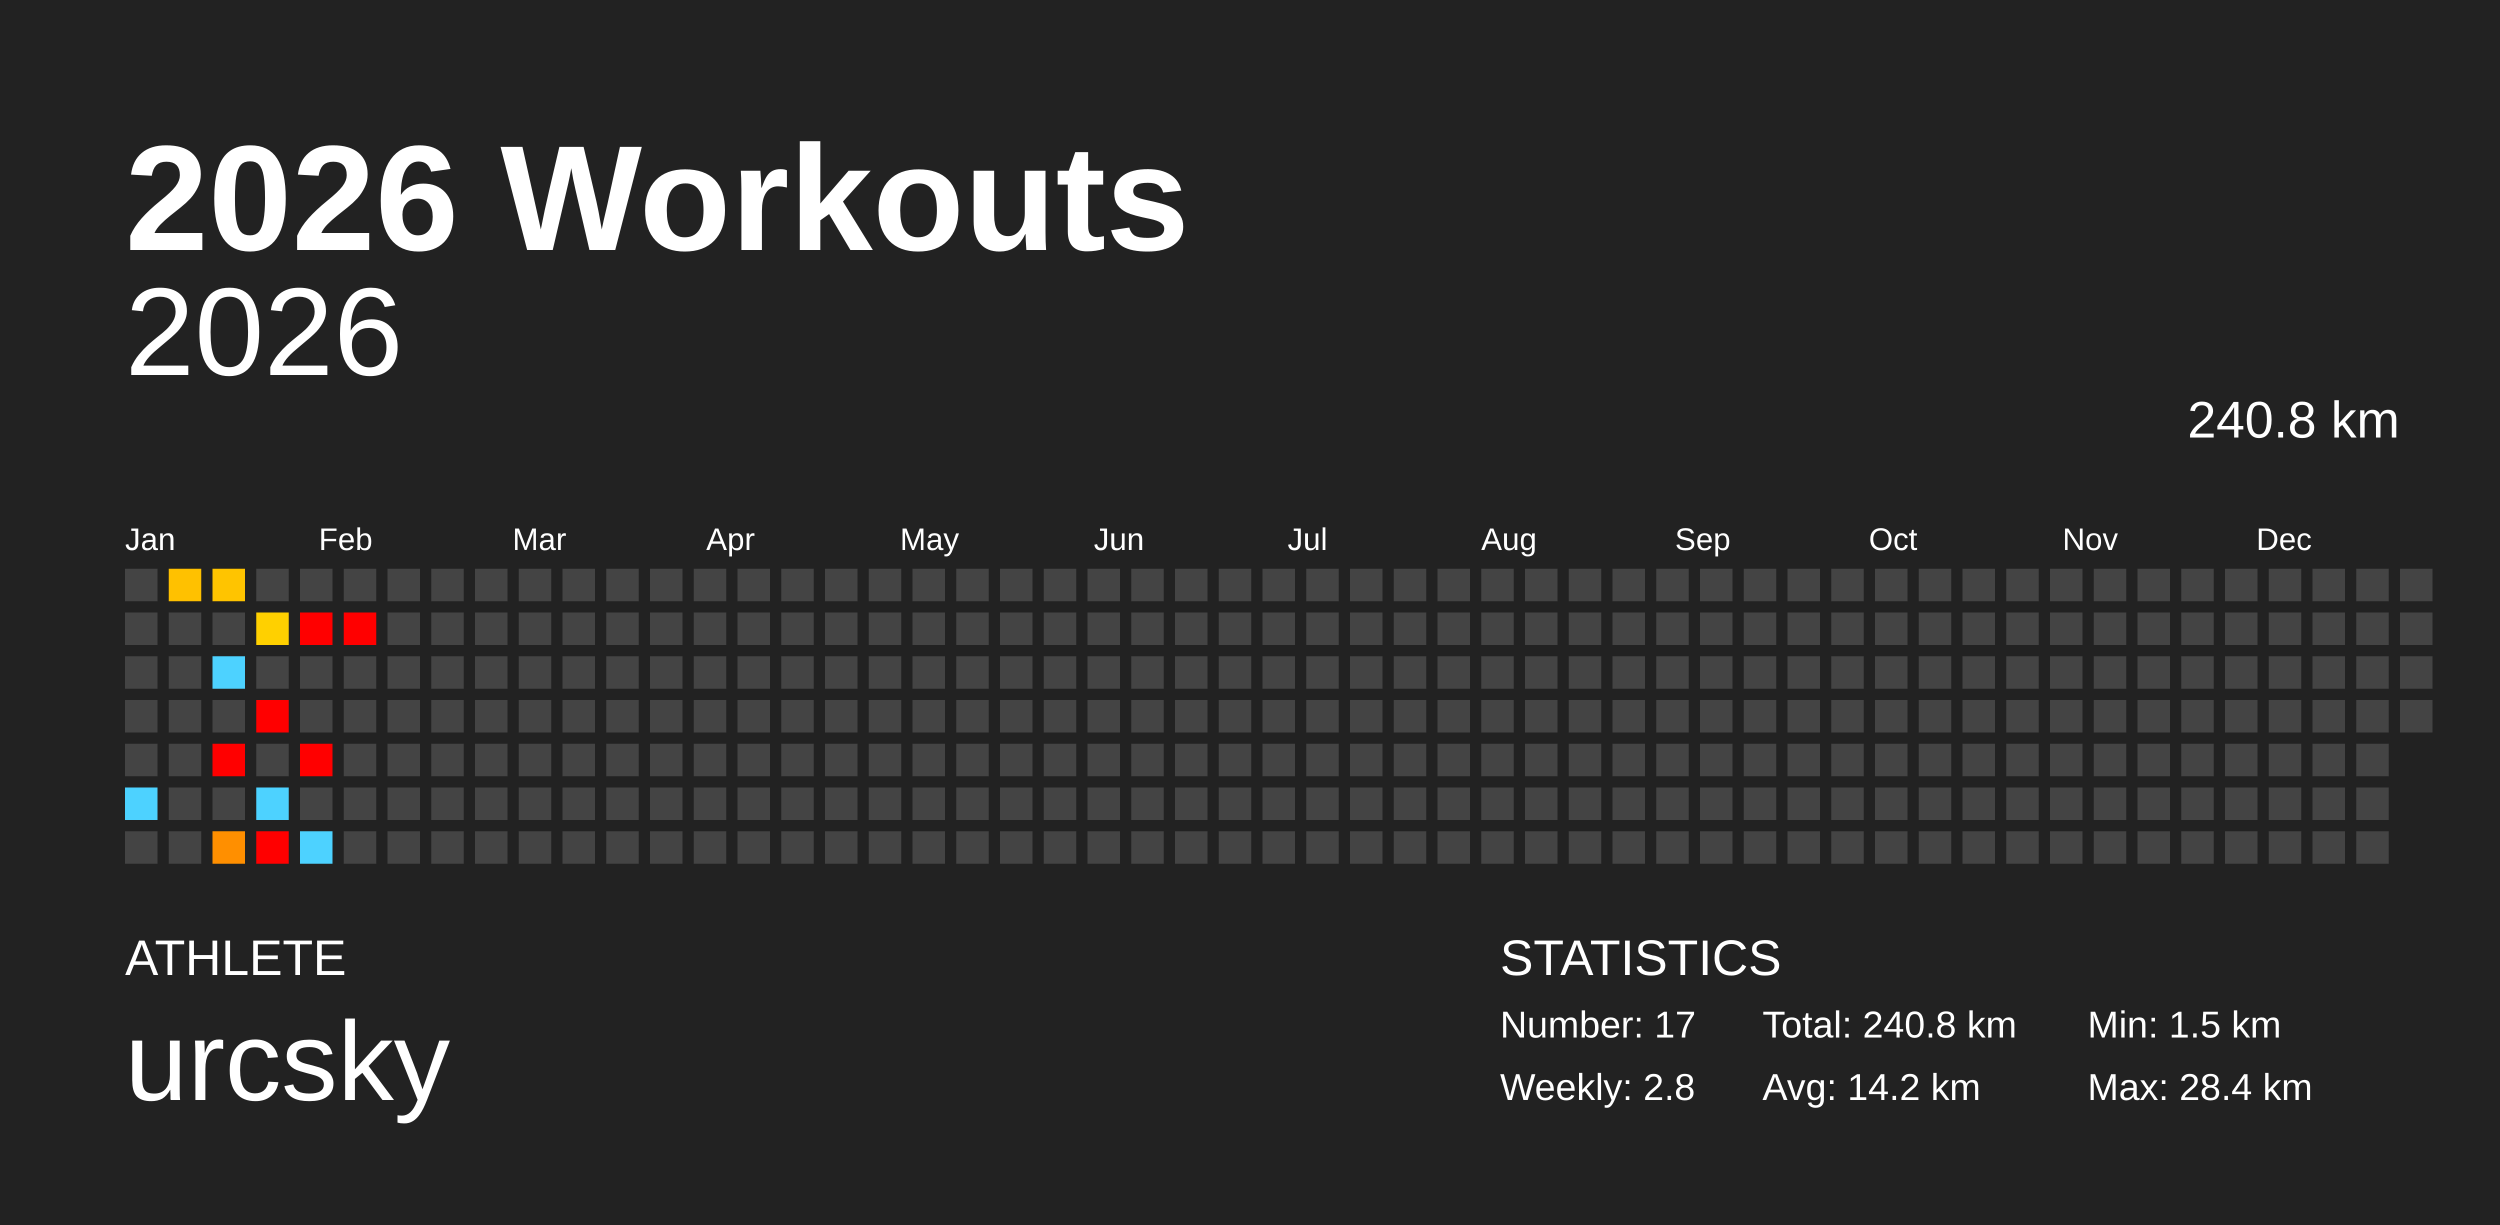
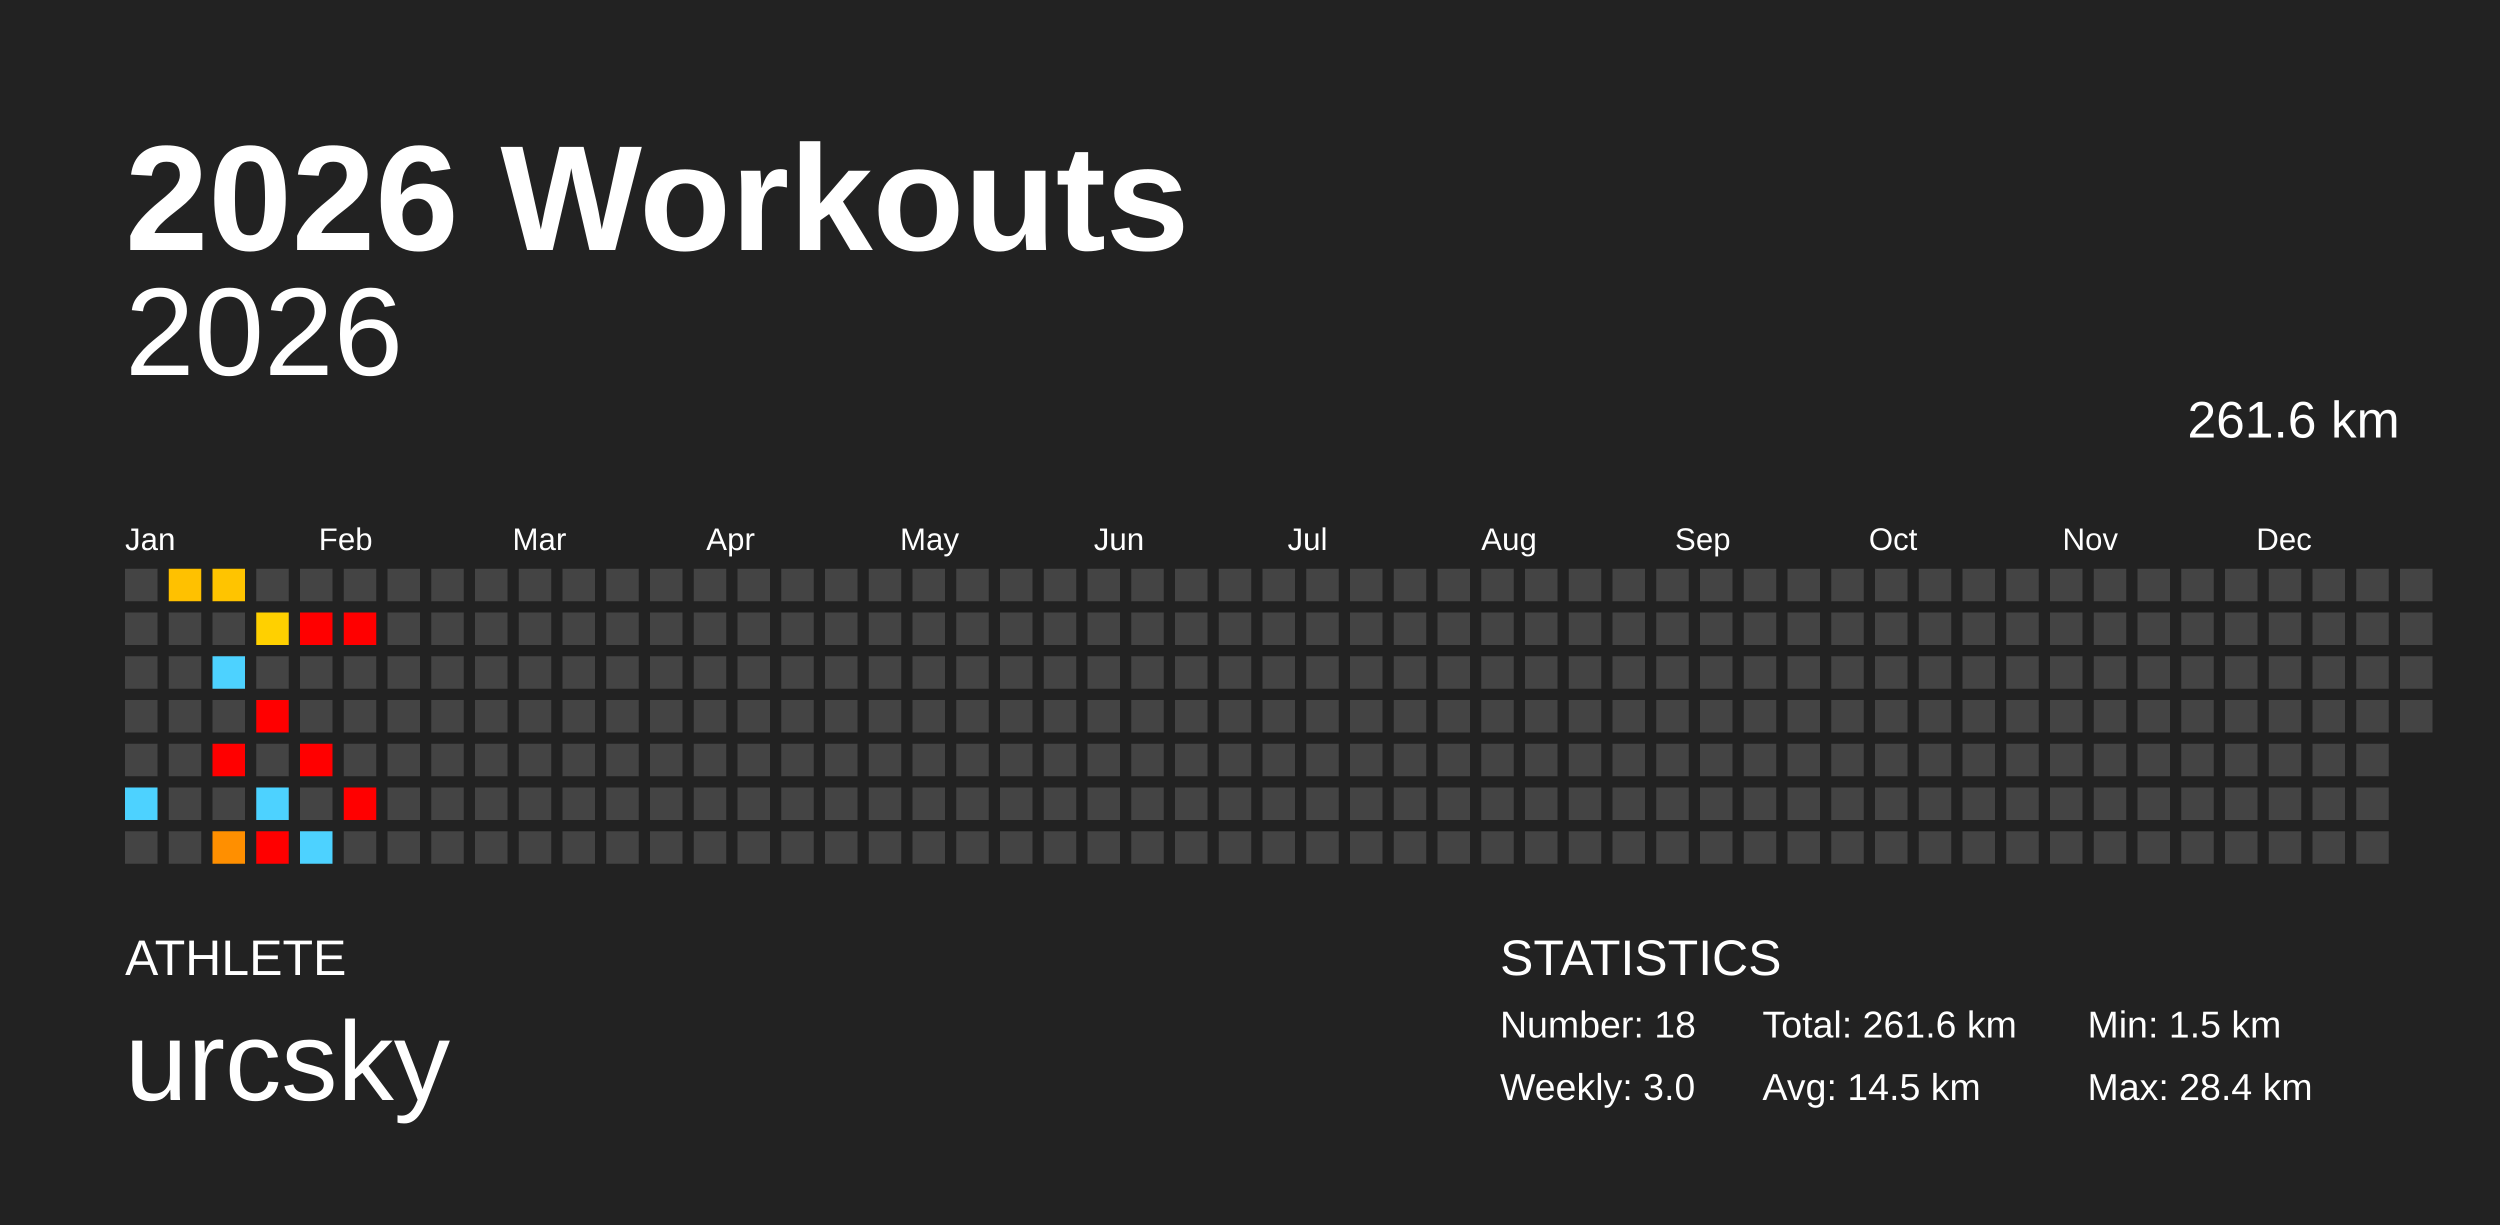
<svg xmlns="http://www.w3.org/2000/svg" baseProfile="full" height="98mm" version="1.1" viewBox="0,0,200,98" width="200mm">
  <defs />
  <rect fill="#222222" height="98" width="200" x="0" y="0" />
  <text fill="#FFFFFF" style="font-size:12px; font-family:Arial; font-weight:bold;" x="10" y="20">2026 Workouts</text>
  <text fill="#FFFFFF" style="font-size:4px; font-family:Arial" x="10" y="78">ATHLETE</text>
  <text fill="#FFFFFF" style="font-size:9px; font-family:Arial" x="10" y="88">urcsky</text>
  <text fill="#FFFFFF" style="font-size:4px; font-family:Arial" x="120" y="78">STATISTICS</text>
-   <text fill="#FFFFFF" style="font-size:3px; font-family:Arial" x="120" y="83">Number: 17</text>
-   <text fill="#FFFFFF" style="font-size:3px; font-family:Arial" x="120" y="88">Weekly: 2.8</text>
-   <text fill="#FFFFFF" style="font-size:3px; font-family:Arial" x="141" y="83">Total: 240.8 km</text>
-   <text fill="#FFFFFF" style="font-size:3px; font-family:Arial" x="141" y="88">Avg: 14.2 km</text>
+   <text fill="#FFFFFF" style="font-size:3px; font-family:Arial" x="120" y="83">Number: 18</text>
+   <text fill="#FFFFFF" style="font-size:3px; font-family:Arial" x="120" y="88">Weekly: 3.0</text>
+   <text fill="#FFFFFF" style="font-size:3px; font-family:Arial" x="141" y="83">Total: 261.6 km</text>
+   <text fill="#FFFFFF" style="font-size:3px; font-family:Arial" x="141" y="88">Avg: 14.5 km</text>
  <text fill="#FFFFFF" style="font-size:3px; font-family:Arial" x="167" y="83">Min: 1.5 km</text>
  <text fill="#FFFFFF" style="font-size:3px; font-family:Arial" x="167" y="88">Max: 28.4 km</text>
  <text alignment-baseline="hanging" fill="#FFFFFF" style="font-size:10.0px; font-family:Arial;" x="10" y="30">2026</text>
-   <text alignment-baseline="hanging" fill="#FFFFFF" style="font-size:4.125px; font-family:Arial;" x="175" y="35">240.8 km</text>
+   <text alignment-baseline="hanging" fill="#FFFFFF" style="font-size:4.125px; font-family:Arial;" x="175" y="35">261.6 km</text>
  <text fill="#FFFFFF" style="font-size:2.5px; font-family:Arial" x="10.0" y="44">Jan</text>
  <text fill="#FFFFFF" style="font-size:2.5px; font-family:Arial" x="25.5" y="44">Feb</text>
  <text fill="#FFFFFF" style="font-size:2.5px; font-family:Arial" x="41.0" y="44">Mar</text>
  <text fill="#FFFFFF" style="font-size:2.5px; font-family:Arial" x="56.5" y="44">Apr</text>
  <text fill="#FFFFFF" style="font-size:2.5px; font-family:Arial" x="72.0" y="44">May</text>
  <text fill="#FFFFFF" style="font-size:2.5px; font-family:Arial" x="87.5" y="44">Jun</text>
  <text fill="#FFFFFF" style="font-size:2.5px; font-family:Arial" x="103.0" y="44">Jul</text>
  <text fill="#FFFFFF" style="font-size:2.5px; font-family:Arial" x="118.5" y="44">Aug</text>
  <text fill="#FFFFFF" style="font-size:2.5px; font-family:Arial" x="134.0" y="44">Sep</text>
  <text fill="#FFFFFF" style="font-size:2.5px; font-family:Arial" x="149.5" y="44">Oct</text>
  <text fill="#FFFFFF" style="font-size:2.5px; font-family:Arial" x="165.0" y="44">Nov</text>
  <text fill="#FFFFFF" style="font-size:2.5px; font-family:Arial" x="180.5" y="44">Dec</text>
  <rect fill="#444444" height="2.6" width="2.6" x="10.0" y="45.5" />
  <rect fill="#444444" height="2.6" width="2.6" x="10.0" y="49.0" />
  <rect fill="#444444" height="2.6" width="2.6" x="10.0" y="52.5" />
  <rect fill="#444444" height="2.6" width="2.6" x="10.0" y="56.0" />
  <rect fill="#444444" height="2.6" width="2.6" x="10.0" y="59.5" />
  <rect fill="#4dd2ff" height="2.6" width="2.6" x="10.0" y="63.0" />
  <rect fill="#444444" height="2.6" width="2.6" x="10.0" y="66.5" />
  <rect fill="#ffc100" height="2.6" width="2.6" x="13.5" y="45.5" />
  <rect fill="#444444" height="2.6" width="2.6" x="13.5" y="49.0" />
  <rect fill="#444444" height="2.6" width="2.6" x="13.5" y="52.5" />
  <rect fill="#444444" height="2.6" width="2.6" x="13.5" y="56.0" />
  <rect fill="#444444" height="2.6" width="2.6" x="13.5" y="59.5" />
  <rect fill="#444444" height="2.6" width="2.6" x="13.5" y="63.0" />
  <rect fill="#444444" height="2.6" width="2.6" x="13.5" y="66.5" />
  <rect fill="#ffc400" height="2.6" width="2.6" x="17.0" y="45.5" />
  <rect fill="#444444" height="2.6" width="2.6" x="17.0" y="49.0" />
  <rect fill="#4dd2ff" height="2.6" width="2.6" x="17.0" y="52.5" />
  <rect fill="#444444" height="2.6" width="2.6" x="17.0" y="56.0" />
  <rect fill="red" height="2.6" width="2.6" x="17.0" y="59.5" />
  <rect fill="#444444" height="2.6" width="2.6" x="17.0" y="63.0" />
  <rect fill="#ff8f00" height="2.6" width="2.6" x="17.0" y="66.5" />
  <rect fill="#444444" height="2.6" width="2.6" x="20.5" y="45.5" />
  <rect fill="#ffd000" height="2.6" width="2.6" x="20.5" y="49.0" />
  <rect fill="#444444" height="2.6" width="2.6" x="20.5" y="52.5" />
  <rect fill="red" height="2.6" width="2.6" x="20.5" y="56.0" />
  <rect fill="#444444" height="2.6" width="2.6" x="20.5" y="59.5" />
  <rect fill="#4dd2ff" height="2.6" width="2.6" x="20.5" y="63.0" />
  <rect fill="red" height="2.6" width="2.6" x="20.5" y="66.5" />
  <rect fill="#444444" height="2.6" width="2.6" x="24.0" y="45.5" />
  <rect fill="red" height="2.6" width="2.6" x="24.0" y="49.0" />
  <rect fill="#444444" height="2.6" width="2.6" x="24.0" y="52.5" />
  <rect fill="#444444" height="2.6" width="2.6" x="24.0" y="56.0" />
  <rect fill="red" height="2.6" width="2.6" x="24.0" y="59.5" />
  <rect fill="#444444" height="2.6" width="2.6" x="24.0" y="63.0" />
  <rect fill="#4dd2ff" height="2.6" width="2.6" x="24.0" y="66.5" />
  <rect fill="#444444" height="2.6" width="2.6" x="27.5" y="45.5" />
  <rect fill="red" height="2.6" width="2.6" x="27.5" y="49.0" />
  <rect fill="#444444" height="2.6" width="2.6" x="27.5" y="52.5" />
  <rect fill="#444444" height="2.6" width="2.6" x="27.5" y="56.0" />
  <rect fill="#444444" height="2.6" width="2.6" x="27.5" y="59.5" />
-   <rect fill="#444444" height="2.6" width="2.6" x="27.5" y="63.0" />
+   <rect fill="red" height="2.6" width="2.6" x="27.5" y="63.0" />
  <rect fill="#444444" height="2.6" width="2.6" x="27.5" y="66.5" />
  <rect fill="#444444" height="2.6" width="2.6" x="31.0" y="45.5" />
  <rect fill="#444444" height="2.6" width="2.6" x="31.0" y="49.0" />
  <rect fill="#444444" height="2.6" width="2.6" x="31.0" y="52.5" />
  <rect fill="#444444" height="2.6" width="2.6" x="31.0" y="56.0" />
  <rect fill="#444444" height="2.6" width="2.6" x="31.0" y="59.5" />
  <rect fill="#444444" height="2.6" width="2.6" x="31.0" y="63.0" />
  <rect fill="#444444" height="2.6" width="2.6" x="31.0" y="66.5" />
  <rect fill="#444444" height="2.6" width="2.6" x="34.5" y="45.5" />
  <rect fill="#444444" height="2.6" width="2.6" x="34.5" y="49.0" />
  <rect fill="#444444" height="2.6" width="2.6" x="34.5" y="52.5" />
  <rect fill="#444444" height="2.6" width="2.6" x="34.5" y="56.0" />
  <rect fill="#444444" height="2.6" width="2.6" x="34.5" y="59.5" />
  <rect fill="#444444" height="2.6" width="2.6" x="34.5" y="63.0" />
  <rect fill="#444444" height="2.6" width="2.6" x="34.5" y="66.5" />
  <rect fill="#444444" height="2.6" width="2.6" x="38.0" y="45.5" />
  <rect fill="#444444" height="2.6" width="2.6" x="38.0" y="49.0" />
  <rect fill="#444444" height="2.6" width="2.6" x="38.0" y="52.5" />
  <rect fill="#444444" height="2.6" width="2.6" x="38.0" y="56.0" />
  <rect fill="#444444" height="2.6" width="2.6" x="38.0" y="59.5" />
  <rect fill="#444444" height="2.6" width="2.6" x="38.0" y="63.0" />
  <rect fill="#444444" height="2.6" width="2.6" x="38.0" y="66.5" />
  <rect fill="#444444" height="2.6" width="2.6" x="41.5" y="45.5" />
  <rect fill="#444444" height="2.6" width="2.6" x="41.5" y="49.0" />
  <rect fill="#444444" height="2.6" width="2.6" x="41.5" y="52.5" />
  <rect fill="#444444" height="2.6" width="2.6" x="41.5" y="56.0" />
  <rect fill="#444444" height="2.6" width="2.6" x="41.5" y="59.5" />
  <rect fill="#444444" height="2.6" width="2.6" x="41.5" y="63.0" />
  <rect fill="#444444" height="2.6" width="2.6" x="41.5" y="66.5" />
  <rect fill="#444444" height="2.6" width="2.6" x="45.0" y="45.5" />
  <rect fill="#444444" height="2.6" width="2.6" x="45.0" y="49.0" />
  <rect fill="#444444" height="2.6" width="2.6" x="45.0" y="52.5" />
  <rect fill="#444444" height="2.6" width="2.6" x="45.0" y="56.0" />
  <rect fill="#444444" height="2.6" width="2.6" x="45.0" y="59.5" />
  <rect fill="#444444" height="2.6" width="2.6" x="45.0" y="63.0" />
  <rect fill="#444444" height="2.6" width="2.6" x="45.0" y="66.5" />
  <rect fill="#444444" height="2.6" width="2.6" x="48.5" y="45.5" />
  <rect fill="#444444" height="2.6" width="2.6" x="48.5" y="49.0" />
  <rect fill="#444444" height="2.6" width="2.6" x="48.5" y="52.5" />
  <rect fill="#444444" height="2.6" width="2.6" x="48.5" y="56.0" />
  <rect fill="#444444" height="2.6" width="2.6" x="48.5" y="59.5" />
  <rect fill="#444444" height="2.6" width="2.6" x="48.5" y="63.0" />
  <rect fill="#444444" height="2.6" width="2.6" x="48.5" y="66.5" />
  <rect fill="#444444" height="2.6" width="2.6" x="52.0" y="45.5" />
  <rect fill="#444444" height="2.6" width="2.6" x="52.0" y="49.0" />
  <rect fill="#444444" height="2.6" width="2.6" x="52.0" y="52.5" />
  <rect fill="#444444" height="2.6" width="2.6" x="52.0" y="56.0" />
  <rect fill="#444444" height="2.6" width="2.6" x="52.0" y="59.5" />
  <rect fill="#444444" height="2.6" width="2.6" x="52.0" y="63.0" />
  <rect fill="#444444" height="2.6" width="2.6" x="52.0" y="66.5" />
  <rect fill="#444444" height="2.6" width="2.6" x="55.5" y="45.5" />
  <rect fill="#444444" height="2.6" width="2.6" x="55.5" y="49.0" />
  <rect fill="#444444" height="2.6" width="2.6" x="55.5" y="52.5" />
  <rect fill="#444444" height="2.6" width="2.6" x="55.5" y="56.0" />
  <rect fill="#444444" height="2.6" width="2.6" x="55.5" y="59.5" />
  <rect fill="#444444" height="2.6" width="2.6" x="55.5" y="63.0" />
  <rect fill="#444444" height="2.6" width="2.6" x="55.5" y="66.5" />
  <rect fill="#444444" height="2.6" width="2.6" x="59.0" y="45.5" />
  <rect fill="#444444" height="2.6" width="2.6" x="59.0" y="49.0" />
  <rect fill="#444444" height="2.6" width="2.6" x="59.0" y="52.5" />
  <rect fill="#444444" height="2.6" width="2.6" x="59.0" y="56.0" />
  <rect fill="#444444" height="2.6" width="2.6" x="59.0" y="59.5" />
  <rect fill="#444444" height="2.6" width="2.6" x="59.0" y="63.0" />
  <rect fill="#444444" height="2.6" width="2.6" x="59.0" y="66.5" />
  <rect fill="#444444" height="2.6" width="2.6" x="62.5" y="45.5" />
  <rect fill="#444444" height="2.6" width="2.6" x="62.5" y="49.0" />
  <rect fill="#444444" height="2.6" width="2.6" x="62.5" y="52.5" />
  <rect fill="#444444" height="2.6" width="2.6" x="62.5" y="56.0" />
  <rect fill="#444444" height="2.6" width="2.6" x="62.5" y="59.5" />
  <rect fill="#444444" height="2.6" width="2.6" x="62.5" y="63.0" />
  <rect fill="#444444" height="2.6" width="2.6" x="62.5" y="66.5" />
  <rect fill="#444444" height="2.6" width="2.6" x="66.0" y="45.5" />
  <rect fill="#444444" height="2.6" width="2.6" x="66.0" y="49.0" />
  <rect fill="#444444" height="2.6" width="2.6" x="66.0" y="52.5" />
  <rect fill="#444444" height="2.6" width="2.6" x="66.0" y="56.0" />
  <rect fill="#444444" height="2.6" width="2.6" x="66.0" y="59.5" />
  <rect fill="#444444" height="2.6" width="2.6" x="66.0" y="63.0" />
  <rect fill="#444444" height="2.6" width="2.6" x="66.0" y="66.5" />
  <rect fill="#444444" height="2.6" width="2.6" x="69.5" y="45.5" />
  <rect fill="#444444" height="2.6" width="2.6" x="69.5" y="49.0" />
  <rect fill="#444444" height="2.6" width="2.6" x="69.5" y="52.5" />
  <rect fill="#444444" height="2.6" width="2.6" x="69.5" y="56.0" />
  <rect fill="#444444" height="2.6" width="2.6" x="69.5" y="59.5" />
  <rect fill="#444444" height="2.6" width="2.6" x="69.5" y="63.0" />
  <rect fill="#444444" height="2.6" width="2.6" x="69.5" y="66.5" />
  <rect fill="#444444" height="2.6" width="2.6" x="73.0" y="45.5" />
  <rect fill="#444444" height="2.6" width="2.6" x="73.0" y="49.0" />
  <rect fill="#444444" height="2.6" width="2.6" x="73.0" y="52.5" />
  <rect fill="#444444" height="2.6" width="2.6" x="73.0" y="56.0" />
  <rect fill="#444444" height="2.6" width="2.6" x="73.0" y="59.5" />
  <rect fill="#444444" height="2.6" width="2.6" x="73.0" y="63.0" />
  <rect fill="#444444" height="2.6" width="2.6" x="73.0" y="66.5" />
  <rect fill="#444444" height="2.6" width="2.6" x="76.5" y="45.5" />
  <rect fill="#444444" height="2.6" width="2.6" x="76.5" y="49.0" />
  <rect fill="#444444" height="2.6" width="2.6" x="76.5" y="52.5" />
  <rect fill="#444444" height="2.6" width="2.6" x="76.5" y="56.0" />
  <rect fill="#444444" height="2.6" width="2.6" x="76.5" y="59.5" />
  <rect fill="#444444" height="2.6" width="2.6" x="76.5" y="63.0" />
  <rect fill="#444444" height="2.6" width="2.6" x="76.5" y="66.5" />
  <rect fill="#444444" height="2.6" width="2.6" x="80.0" y="45.5" />
  <rect fill="#444444" height="2.6" width="2.6" x="80.0" y="49.0" />
  <rect fill="#444444" height="2.6" width="2.6" x="80.0" y="52.5" />
  <rect fill="#444444" height="2.6" width="2.6" x="80.0" y="56.0" />
  <rect fill="#444444" height="2.6" width="2.6" x="80.0" y="59.5" />
  <rect fill="#444444" height="2.6" width="2.6" x="80.0" y="63.0" />
  <rect fill="#444444" height="2.6" width="2.6" x="80.0" y="66.5" />
  <rect fill="#444444" height="2.6" width="2.6" x="83.5" y="45.5" />
  <rect fill="#444444" height="2.6" width="2.6" x="83.5" y="49.0" />
  <rect fill="#444444" height="2.6" width="2.6" x="83.5" y="52.5" />
  <rect fill="#444444" height="2.6" width="2.6" x="83.5" y="56.0" />
  <rect fill="#444444" height="2.6" width="2.6" x="83.5" y="59.5" />
  <rect fill="#444444" height="2.6" width="2.6" x="83.5" y="63.0" />
  <rect fill="#444444" height="2.6" width="2.6" x="83.5" y="66.5" />
  <rect fill="#444444" height="2.6" width="2.6" x="87.0" y="45.5" />
  <rect fill="#444444" height="2.6" width="2.6" x="87.0" y="49.0" />
  <rect fill="#444444" height="2.6" width="2.6" x="87.0" y="52.5" />
  <rect fill="#444444" height="2.6" width="2.6" x="87.0" y="56.0" />
  <rect fill="#444444" height="2.6" width="2.6" x="87.0" y="59.5" />
  <rect fill="#444444" height="2.6" width="2.6" x="87.0" y="63.0" />
  <rect fill="#444444" height="2.6" width="2.6" x="87.0" y="66.5" />
  <rect fill="#444444" height="2.6" width="2.6" x="90.5" y="45.5" />
  <rect fill="#444444" height="2.6" width="2.6" x="90.5" y="49.0" />
  <rect fill="#444444" height="2.6" width="2.6" x="90.5" y="52.5" />
  <rect fill="#444444" height="2.6" width="2.6" x="90.5" y="56.0" />
  <rect fill="#444444" height="2.6" width="2.6" x="90.5" y="59.5" />
  <rect fill="#444444" height="2.6" width="2.6" x="90.5" y="63.0" />
  <rect fill="#444444" height="2.6" width="2.6" x="90.5" y="66.5" />
  <rect fill="#444444" height="2.6" width="2.6" x="94.0" y="45.5" />
  <rect fill="#444444" height="2.6" width="2.6" x="94.0" y="49.0" />
  <rect fill="#444444" height="2.6" width="2.6" x="94.0" y="52.5" />
  <rect fill="#444444" height="2.6" width="2.6" x="94.0" y="56.0" />
  <rect fill="#444444" height="2.6" width="2.6" x="94.0" y="59.5" />
  <rect fill="#444444" height="2.6" width="2.6" x="94.0" y="63.0" />
  <rect fill="#444444" height="2.6" width="2.6" x="94.0" y="66.5" />
  <rect fill="#444444" height="2.6" width="2.6" x="97.5" y="45.5" />
  <rect fill="#444444" height="2.6" width="2.6" x="97.5" y="49.0" />
  <rect fill="#444444" height="2.6" width="2.6" x="97.5" y="52.5" />
  <rect fill="#444444" height="2.6" width="2.6" x="97.5" y="56.0" />
  <rect fill="#444444" height="2.6" width="2.6" x="97.5" y="59.5" />
  <rect fill="#444444" height="2.6" width="2.6" x="97.5" y="63.0" />
  <rect fill="#444444" height="2.6" width="2.6" x="97.5" y="66.5" />
  <rect fill="#444444" height="2.6" width="2.6" x="101.0" y="45.5" />
  <rect fill="#444444" height="2.6" width="2.6" x="101.0" y="49.0" />
  <rect fill="#444444" height="2.6" width="2.6" x="101.0" y="52.5" />
  <rect fill="#444444" height="2.6" width="2.6" x="101.0" y="56.0" />
  <rect fill="#444444" height="2.6" width="2.6" x="101.0" y="59.5" />
  <rect fill="#444444" height="2.6" width="2.6" x="101.0" y="63.0" />
  <rect fill="#444444" height="2.6" width="2.6" x="101.0" y="66.5" />
  <rect fill="#444444" height="2.6" width="2.6" x="104.5" y="45.5" />
  <rect fill="#444444" height="2.6" width="2.6" x="104.5" y="49.0" />
  <rect fill="#444444" height="2.6" width="2.6" x="104.5" y="52.5" />
  <rect fill="#444444" height="2.6" width="2.6" x="104.5" y="56.0" />
  <rect fill="#444444" height="2.6" width="2.6" x="104.5" y="59.5" />
  <rect fill="#444444" height="2.6" width="2.6" x="104.5" y="63.0" />
  <rect fill="#444444" height="2.6" width="2.6" x="104.5" y="66.5" />
  <rect fill="#444444" height="2.6" width="2.6" x="108.0" y="45.5" />
  <rect fill="#444444" height="2.6" width="2.6" x="108.0" y="49.0" />
  <rect fill="#444444" height="2.6" width="2.6" x="108.0" y="52.5" />
  <rect fill="#444444" height="2.6" width="2.6" x="108.0" y="56.0" />
  <rect fill="#444444" height="2.6" width="2.6" x="108.0" y="59.5" />
  <rect fill="#444444" height="2.6" width="2.6" x="108.0" y="63.0" />
  <rect fill="#444444" height="2.6" width="2.6" x="108.0" y="66.5" />
  <rect fill="#444444" height="2.6" width="2.6" x="111.5" y="45.5" />
  <rect fill="#444444" height="2.6" width="2.6" x="111.5" y="49.0" />
  <rect fill="#444444" height="2.6" width="2.6" x="111.5" y="52.5" />
  <rect fill="#444444" height="2.6" width="2.6" x="111.5" y="56.0" />
  <rect fill="#444444" height="2.6" width="2.6" x="111.5" y="59.5" />
  <rect fill="#444444" height="2.6" width="2.6" x="111.5" y="63.0" />
  <rect fill="#444444" height="2.6" width="2.6" x="111.5" y="66.5" />
  <rect fill="#444444" height="2.6" width="2.6" x="115.0" y="45.5" />
  <rect fill="#444444" height="2.6" width="2.6" x="115.0" y="49.0" />
  <rect fill="#444444" height="2.6" width="2.6" x="115.0" y="52.5" />
  <rect fill="#444444" height="2.6" width="2.6" x="115.0" y="56.0" />
  <rect fill="#444444" height="2.6" width="2.6" x="115.0" y="59.5" />
  <rect fill="#444444" height="2.6" width="2.6" x="115.0" y="63.0" />
  <rect fill="#444444" height="2.6" width="2.6" x="115.0" y="66.5" />
  <rect fill="#444444" height="2.6" width="2.6" x="118.5" y="45.5" />
  <rect fill="#444444" height="2.6" width="2.6" x="118.5" y="49.0" />
  <rect fill="#444444" height="2.6" width="2.6" x="118.5" y="52.5" />
  <rect fill="#444444" height="2.6" width="2.6" x="118.5" y="56.0" />
  <rect fill="#444444" height="2.6" width="2.6" x="118.5" y="59.5" />
  <rect fill="#444444" height="2.6" width="2.6" x="118.5" y="63.0" />
  <rect fill="#444444" height="2.6" width="2.6" x="118.5" y="66.5" />
  <rect fill="#444444" height="2.6" width="2.6" x="122.0" y="45.5" />
  <rect fill="#444444" height="2.6" width="2.6" x="122.0" y="49.0" />
  <rect fill="#444444" height="2.6" width="2.6" x="122.0" y="52.5" />
  <rect fill="#444444" height="2.6" width="2.6" x="122.0" y="56.0" />
  <rect fill="#444444" height="2.6" width="2.6" x="122.0" y="59.5" />
  <rect fill="#444444" height="2.6" width="2.6" x="122.0" y="63.0" />
  <rect fill="#444444" height="2.6" width="2.6" x="122.0" y="66.5" />
  <rect fill="#444444" height="2.6" width="2.6" x="125.5" y="45.5" />
  <rect fill="#444444" height="2.6" width="2.6" x="125.5" y="49.0" />
  <rect fill="#444444" height="2.6" width="2.6" x="125.5" y="52.5" />
  <rect fill="#444444" height="2.6" width="2.6" x="125.5" y="56.0" />
  <rect fill="#444444" height="2.6" width="2.6" x="125.5" y="59.5" />
  <rect fill="#444444" height="2.6" width="2.6" x="125.5" y="63.0" />
  <rect fill="#444444" height="2.6" width="2.6" x="125.5" y="66.5" />
  <rect fill="#444444" height="2.6" width="2.6" x="129.0" y="45.5" />
  <rect fill="#444444" height="2.6" width="2.6" x="129.0" y="49.0" />
  <rect fill="#444444" height="2.6" width="2.6" x="129.0" y="52.5" />
  <rect fill="#444444" height="2.6" width="2.6" x="129.0" y="56.0" />
  <rect fill="#444444" height="2.6" width="2.6" x="129.0" y="59.5" />
  <rect fill="#444444" height="2.6" width="2.6" x="129.0" y="63.0" />
  <rect fill="#444444" height="2.6" width="2.6" x="129.0" y="66.5" />
  <rect fill="#444444" height="2.6" width="2.6" x="132.5" y="45.5" />
  <rect fill="#444444" height="2.6" width="2.6" x="132.5" y="49.0" />
  <rect fill="#444444" height="2.6" width="2.6" x="132.5" y="52.5" />
  <rect fill="#444444" height="2.6" width="2.6" x="132.5" y="56.0" />
  <rect fill="#444444" height="2.6" width="2.6" x="132.5" y="59.5" />
  <rect fill="#444444" height="2.6" width="2.6" x="132.5" y="63.0" />
  <rect fill="#444444" height="2.6" width="2.6" x="132.5" y="66.5" />
  <rect fill="#444444" height="2.6" width="2.6" x="136.0" y="45.5" />
  <rect fill="#444444" height="2.6" width="2.6" x="136.0" y="49.0" />
  <rect fill="#444444" height="2.6" width="2.6" x="136.0" y="52.5" />
  <rect fill="#444444" height="2.6" width="2.6" x="136.0" y="56.0" />
  <rect fill="#444444" height="2.6" width="2.6" x="136.0" y="59.5" />
  <rect fill="#444444" height="2.6" width="2.6" x="136.0" y="63.0" />
  <rect fill="#444444" height="2.6" width="2.6" x="136.0" y="66.5" />
  <rect fill="#444444" height="2.6" width="2.6" x="139.5" y="45.5" />
  <rect fill="#444444" height="2.6" width="2.6" x="139.5" y="49.0" />
  <rect fill="#444444" height="2.6" width="2.6" x="139.5" y="52.5" />
  <rect fill="#444444" height="2.6" width="2.6" x="139.5" y="56.0" />
  <rect fill="#444444" height="2.6" width="2.6" x="139.5" y="59.5" />
  <rect fill="#444444" height="2.6" width="2.6" x="139.5" y="63.0" />
  <rect fill="#444444" height="2.6" width="2.6" x="139.5" y="66.5" />
  <rect fill="#444444" height="2.6" width="2.6" x="143.0" y="45.5" />
  <rect fill="#444444" height="2.6" width="2.6" x="143.0" y="49.0" />
  <rect fill="#444444" height="2.6" width="2.6" x="143.0" y="52.5" />
  <rect fill="#444444" height="2.6" width="2.6" x="143.0" y="56.0" />
  <rect fill="#444444" height="2.6" width="2.6" x="143.0" y="59.5" />
  <rect fill="#444444" height="2.6" width="2.6" x="143.0" y="63.0" />
  <rect fill="#444444" height="2.6" width="2.6" x="143.0" y="66.5" />
  <rect fill="#444444" height="2.6" width="2.6" x="146.5" y="45.5" />
  <rect fill="#444444" height="2.6" width="2.6" x="146.5" y="49.0" />
  <rect fill="#444444" height="2.6" width="2.6" x="146.5" y="52.5" />
  <rect fill="#444444" height="2.6" width="2.6" x="146.5" y="56.0" />
  <rect fill="#444444" height="2.6" width="2.6" x="146.5" y="59.5" />
  <rect fill="#444444" height="2.6" width="2.6" x="146.5" y="63.0" />
  <rect fill="#444444" height="2.6" width="2.6" x="146.5" y="66.5" />
  <rect fill="#444444" height="2.6" width="2.6" x="150.0" y="45.5" />
  <rect fill="#444444" height="2.6" width="2.6" x="150.0" y="49.0" />
  <rect fill="#444444" height="2.6" width="2.6" x="150.0" y="52.5" />
  <rect fill="#444444" height="2.6" width="2.6" x="150.0" y="56.0" />
  <rect fill="#444444" height="2.6" width="2.6" x="150.0" y="59.5" />
  <rect fill="#444444" height="2.6" width="2.6" x="150.0" y="63.0" />
  <rect fill="#444444" height="2.6" width="2.6" x="150.0" y="66.5" />
  <rect fill="#444444" height="2.6" width="2.6" x="153.5" y="45.5" />
  <rect fill="#444444" height="2.6" width="2.6" x="153.5" y="49.0" />
  <rect fill="#444444" height="2.6" width="2.6" x="153.5" y="52.5" />
  <rect fill="#444444" height="2.6" width="2.6" x="153.5" y="56.0" />
  <rect fill="#444444" height="2.6" width="2.6" x="153.5" y="59.5" />
  <rect fill="#444444" height="2.6" width="2.6" x="153.5" y="63.0" />
  <rect fill="#444444" height="2.6" width="2.6" x="153.5" y="66.5" />
  <rect fill="#444444" height="2.6" width="2.6" x="157.0" y="45.5" />
  <rect fill="#444444" height="2.6" width="2.6" x="157.0" y="49.0" />
  <rect fill="#444444" height="2.6" width="2.6" x="157.0" y="52.5" />
  <rect fill="#444444" height="2.6" width="2.6" x="157.0" y="56.0" />
  <rect fill="#444444" height="2.6" width="2.6" x="157.0" y="59.5" />
  <rect fill="#444444" height="2.6" width="2.6" x="157.0" y="63.0" />
  <rect fill="#444444" height="2.6" width="2.6" x="157.0" y="66.5" />
  <rect fill="#444444" height="2.6" width="2.6" x="160.5" y="45.5" />
  <rect fill="#444444" height="2.6" width="2.6" x="160.5" y="49.0" />
  <rect fill="#444444" height="2.6" width="2.6" x="160.5" y="52.5" />
  <rect fill="#444444" height="2.6" width="2.6" x="160.5" y="56.0" />
  <rect fill="#444444" height="2.6" width="2.6" x="160.5" y="59.5" />
  <rect fill="#444444" height="2.6" width="2.6" x="160.5" y="63.0" />
  <rect fill="#444444" height="2.6" width="2.6" x="160.5" y="66.5" />
  <rect fill="#444444" height="2.6" width="2.6" x="164.0" y="45.5" />
  <rect fill="#444444" height="2.6" width="2.6" x="164.0" y="49.0" />
  <rect fill="#444444" height="2.6" width="2.6" x="164.0" y="52.5" />
  <rect fill="#444444" height="2.6" width="2.6" x="164.0" y="56.0" />
  <rect fill="#444444" height="2.6" width="2.6" x="164.0" y="59.5" />
  <rect fill="#444444" height="2.6" width="2.6" x="164.0" y="63.0" />
  <rect fill="#444444" height="2.6" width="2.6" x="164.0" y="66.5" />
  <rect fill="#444444" height="2.6" width="2.6" x="167.5" y="45.5" />
  <rect fill="#444444" height="2.6" width="2.6" x="167.5" y="49.0" />
  <rect fill="#444444" height="2.6" width="2.6" x="167.5" y="52.5" />
  <rect fill="#444444" height="2.6" width="2.6" x="167.5" y="56.0" />
  <rect fill="#444444" height="2.6" width="2.6" x="167.5" y="59.5" />
  <rect fill="#444444" height="2.6" width="2.6" x="167.5" y="63.0" />
  <rect fill="#444444" height="2.6" width="2.6" x="167.5" y="66.5" />
  <rect fill="#444444" height="2.6" width="2.6" x="171.0" y="45.5" />
  <rect fill="#444444" height="2.6" width="2.6" x="171.0" y="49.0" />
  <rect fill="#444444" height="2.6" width="2.6" x="171.0" y="52.5" />
  <rect fill="#444444" height="2.6" width="2.6" x="171.0" y="56.0" />
  <rect fill="#444444" height="2.6" width="2.6" x="171.0" y="59.5" />
  <rect fill="#444444" height="2.6" width="2.6" x="171.0" y="63.0" />
  <rect fill="#444444" height="2.6" width="2.6" x="171.0" y="66.5" />
  <rect fill="#444444" height="2.6" width="2.6" x="174.5" y="45.5" />
  <rect fill="#444444" height="2.6" width="2.6" x="174.5" y="49.0" />
  <rect fill="#444444" height="2.6" width="2.6" x="174.5" y="52.5" />
  <rect fill="#444444" height="2.6" width="2.6" x="174.5" y="56.0" />
  <rect fill="#444444" height="2.6" width="2.6" x="174.5" y="59.5" />
  <rect fill="#444444" height="2.6" width="2.6" x="174.5" y="63.0" />
  <rect fill="#444444" height="2.6" width="2.6" x="174.5" y="66.5" />
  <rect fill="#444444" height="2.6" width="2.6" x="178.0" y="45.5" />
  <rect fill="#444444" height="2.6" width="2.6" x="178.0" y="49.0" />
  <rect fill="#444444" height="2.6" width="2.6" x="178.0" y="52.5" />
  <rect fill="#444444" height="2.6" width="2.6" x="178.0" y="56.0" />
  <rect fill="#444444" height="2.6" width="2.6" x="178.0" y="59.5" />
  <rect fill="#444444" height="2.6" width="2.6" x="178.0" y="63.0" />
  <rect fill="#444444" height="2.6" width="2.6" x="178.0" y="66.5" />
  <rect fill="#444444" height="2.6" width="2.6" x="181.5" y="45.5" />
  <rect fill="#444444" height="2.6" width="2.6" x="181.5" y="49.0" />
  <rect fill="#444444" height="2.6" width="2.6" x="181.5" y="52.5" />
  <rect fill="#444444" height="2.6" width="2.6" x="181.5" y="56.0" />
  <rect fill="#444444" height="2.6" width="2.6" x="181.5" y="59.5" />
  <rect fill="#444444" height="2.6" width="2.6" x="181.5" y="63.0" />
  <rect fill="#444444" height="2.6" width="2.6" x="181.5" y="66.5" />
  <rect fill="#444444" height="2.6" width="2.6" x="185.0" y="45.5" />
  <rect fill="#444444" height="2.6" width="2.6" x="185.0" y="49.0" />
  <rect fill="#444444" height="2.6" width="2.6" x="185.0" y="52.5" />
  <rect fill="#444444" height="2.6" width="2.6" x="185.0" y="56.0" />
  <rect fill="#444444" height="2.6" width="2.6" x="185.0" y="59.5" />
  <rect fill="#444444" height="2.6" width="2.6" x="185.0" y="63.0" />
  <rect fill="#444444" height="2.6" width="2.6" x="185.0" y="66.5" />
  <rect fill="#444444" height="2.6" width="2.6" x="188.5" y="45.5" />
  <rect fill="#444444" height="2.6" width="2.6" x="188.5" y="49.0" />
  <rect fill="#444444" height="2.6" width="2.6" x="188.5" y="52.5" />
  <rect fill="#444444" height="2.6" width="2.6" x="188.5" y="56.0" />
  <rect fill="#444444" height="2.6" width="2.6" x="188.5" y="59.5" />
  <rect fill="#444444" height="2.6" width="2.6" x="188.5" y="63.0" />
  <rect fill="#444444" height="2.6" width="2.6" x="188.5" y="66.5" />
  <rect fill="#444444" height="2.6" width="2.6" x="192.0" y="45.5" />
  <rect fill="#444444" height="2.6" width="2.6" x="192.0" y="49.0" />
  <rect fill="#444444" height="2.6" width="2.6" x="192.0" y="52.5" />
  <rect fill="#444444" height="2.6" width="2.6" x="192.0" y="56.0" />
</svg>
